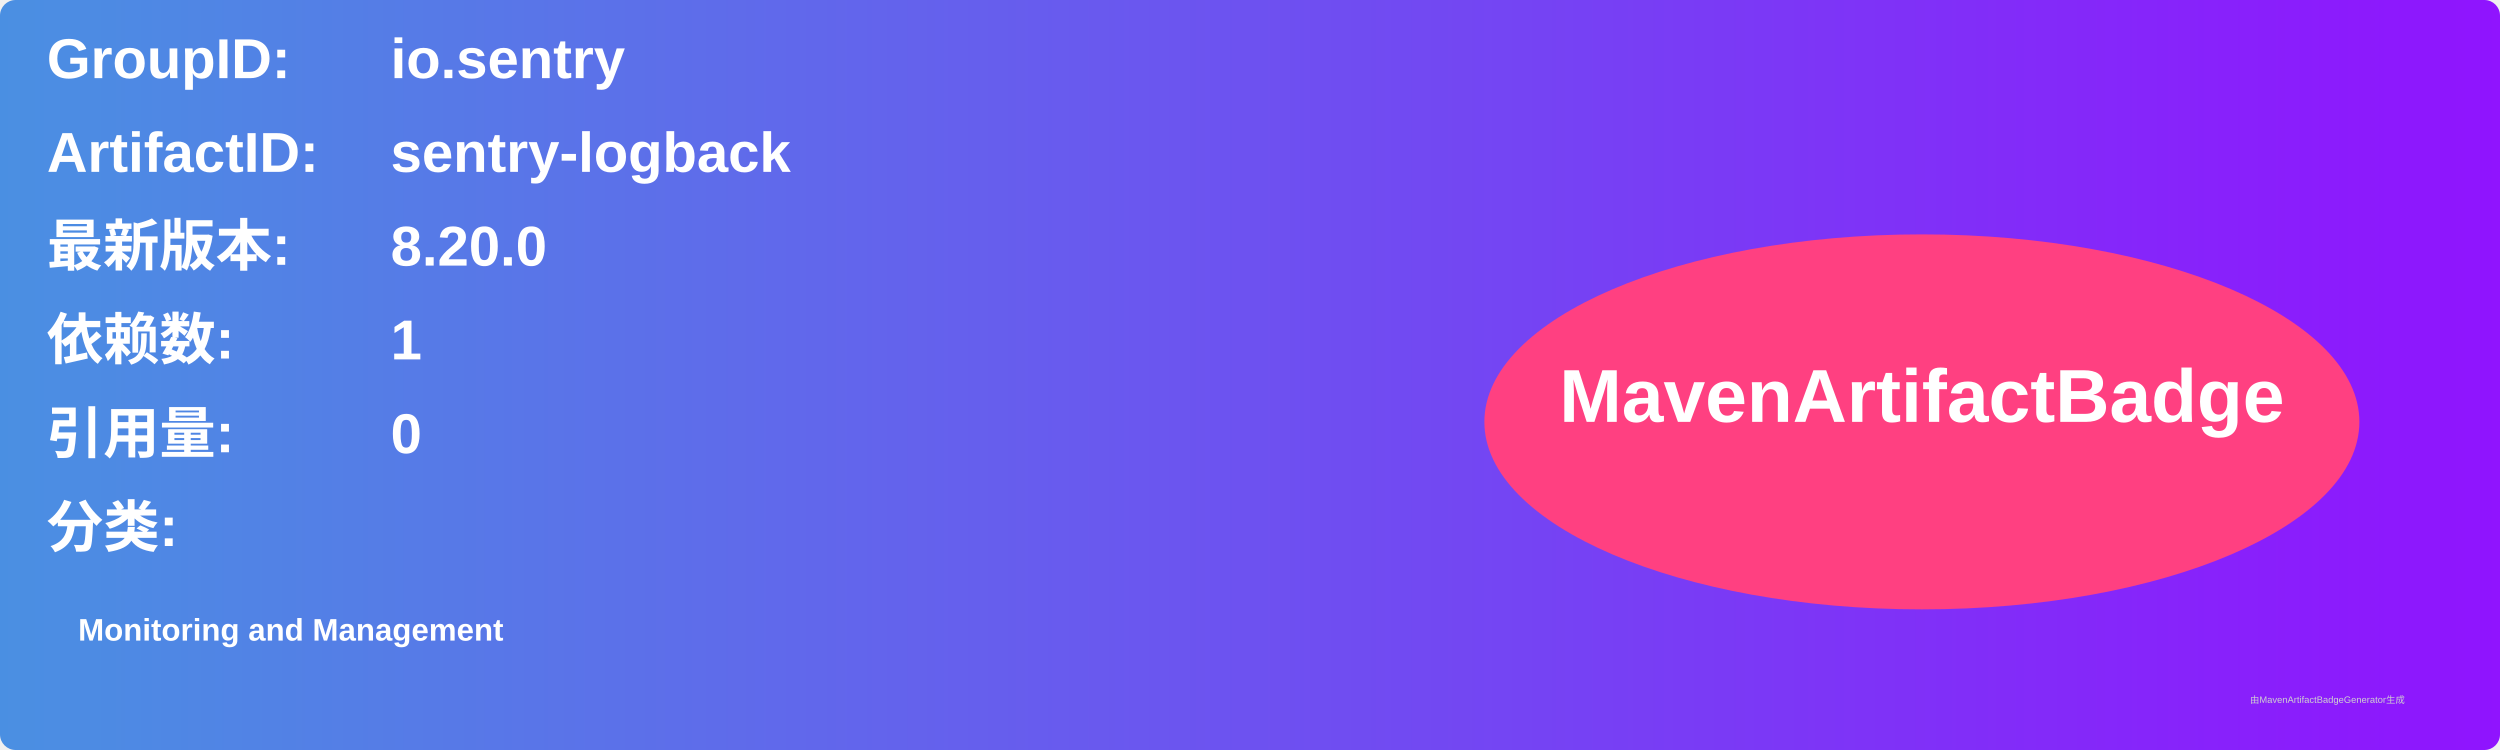
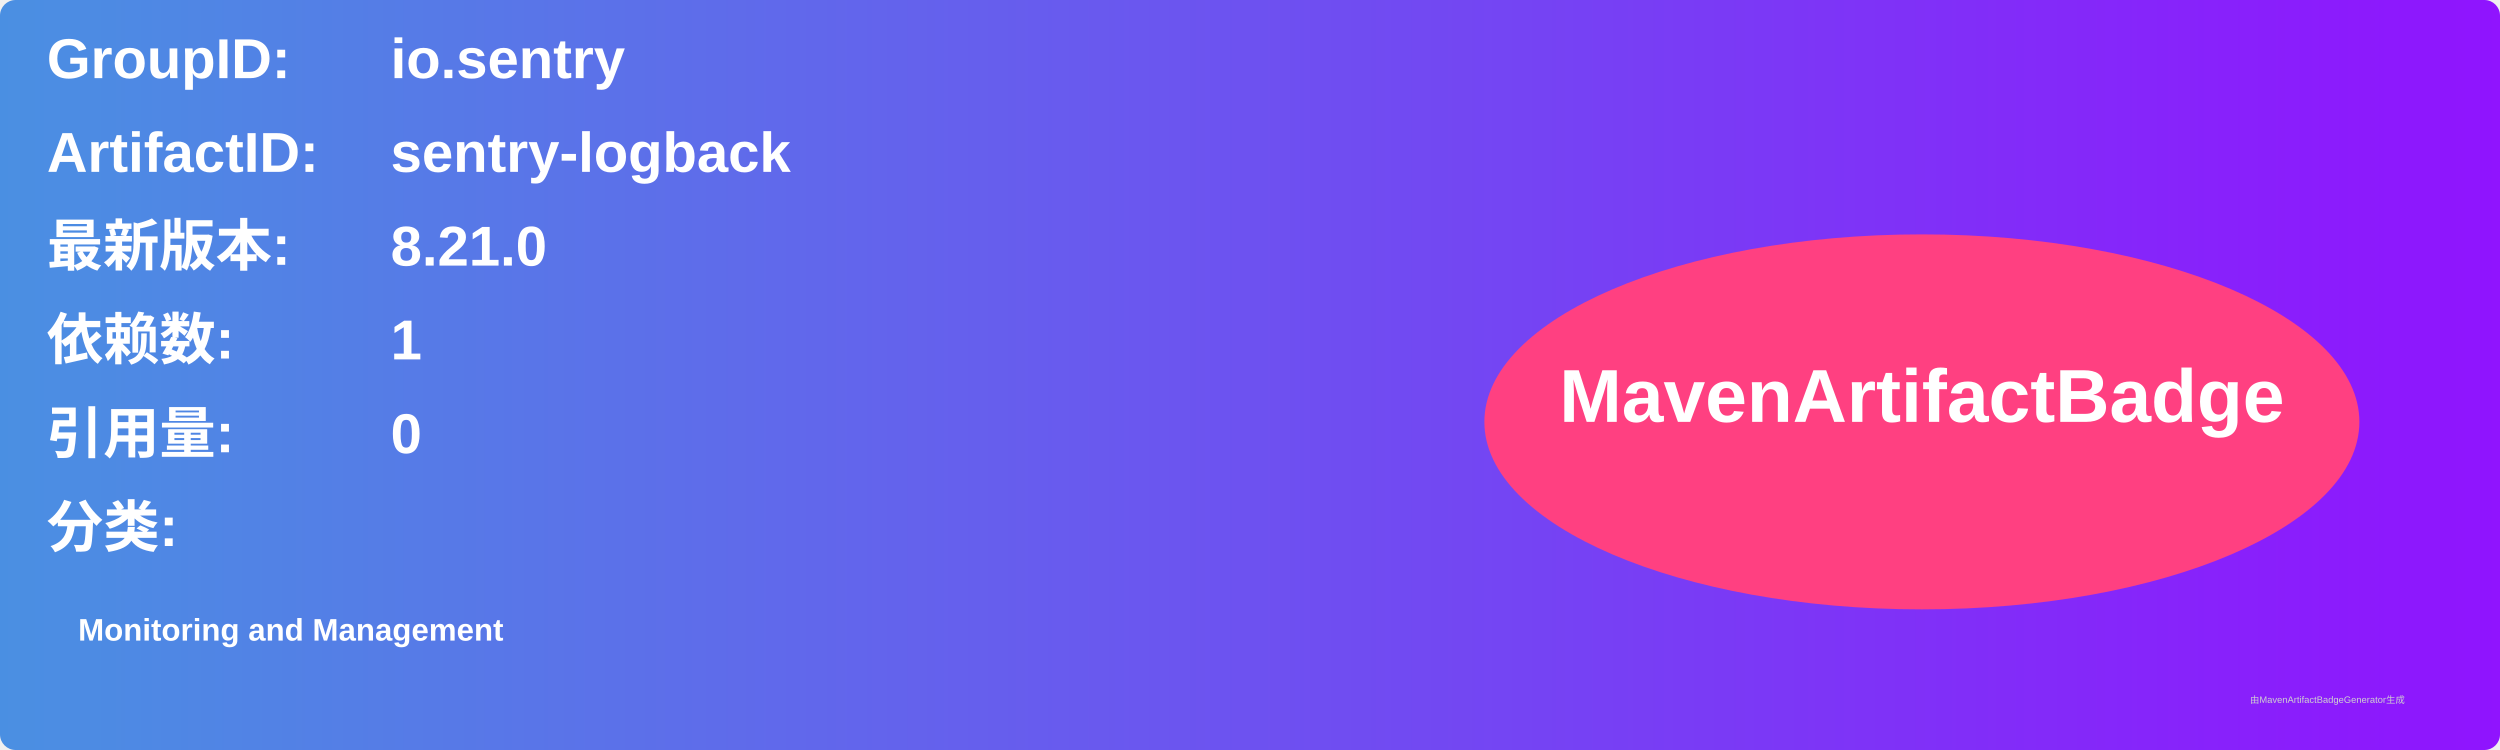
<svg xmlns="http://www.w3.org/2000/svg" width="800" height="240" viewBox="0 0 800 240">
  <linearGradient id="grad" x1="0%" y1="0%" x2="100%" y2="0%">
    <stop offset="0%" stop-color="#4a90e2" />
    <stop offset="100%" stop-color="#9013fe" />
  </linearGradient>
  <rect width="100%" height="100%" rx="5" ry="5" fill="url(#grad)" />
  <g transform="translate(15, 15)">
    <text x="0" y="10" font-family="Arial" font-size="18" fill="white" font-weight="bold" width="260">GroupID:</text>
    <text x="110" y="10" font-family="Arial" font-size="18" fill="white" font-weight="bold" width="460">io.sentry</text>
    <text x="0" y="40" font-family="Arial" font-size="18" fill="white" font-weight="bold" width="260">ArtifactID:</text>
    <text x="110" y="40" font-family="Arial" font-size="18" fill="white" font-weight="bold" width="460">sentry-logback</text>
    <text x="0" y="70" font-family="Arial" font-size="18" fill="white" font-weight="bold">最新版本:</text>
    <text x="110" y="70" font-family="Arial" font-size="18" fill="white" font-weight="bold">
-       <tspan font-weight="bold">8.20.0</tspan>
+       <tspan font-weight="bold">8.21.0</tspan>
    </text>
    <text x="0" y="100" font-family="Arial" font-size="18" fill="white" font-weight="bold">依赖数: </text>
    <text x="110" y="100" font-family="Arial" font-size="18" fill="white">
      <tspan font-weight="bold">1</tspan>
    </text>
    <text x="0" y="130" font-family="Arial" font-size="18" fill="white" font-weight="bold">引用量: </text>
    <text x="110" y="130" font-family="Arial" font-size="18" fill="white">
      <tspan font-weight="bold">0</tspan>
    </text>
    <text x="0" y="160" font-family="Arial" font-size="18" fill="white" font-weight="bold">分类:</text>
    <text x="10" y="190" font-family="Arial" font-size="10" fill="white">
      <tspan font-weight="bold">Monitoring and Management</tspan>
    </text>
    <ellipse cx="600" cy="120" rx="140" ry="60" fill="#ff4081" />
    <text x="600" y="120" text-anchor="middle" font-family="Arial" font-size="24" fill="white" font-weight="bold">MavenArtifactBadge</text>
  </g>
  <text x="720" y="225" font-family="Arial" font-size="3" fill="#d0d0d0">由MavenArtifactBadgeGenerator生成</text>
</svg>
